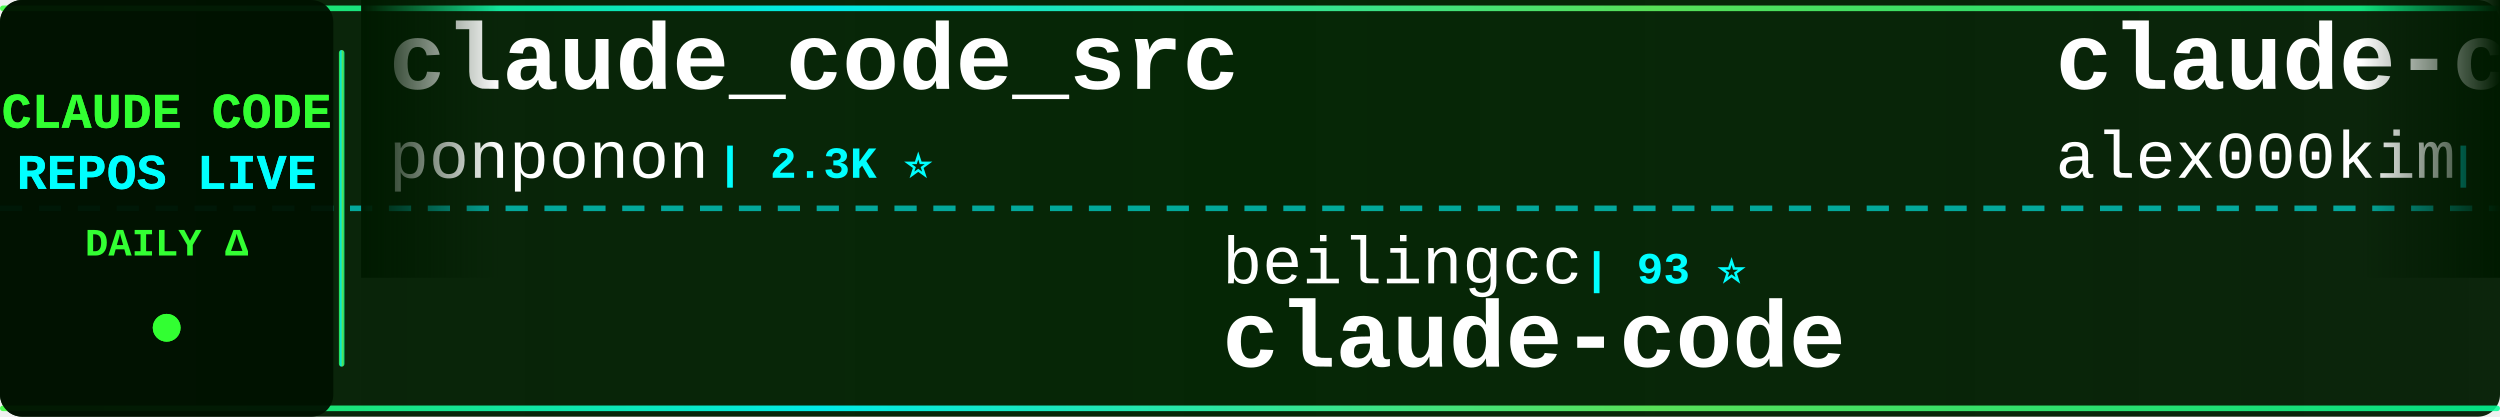
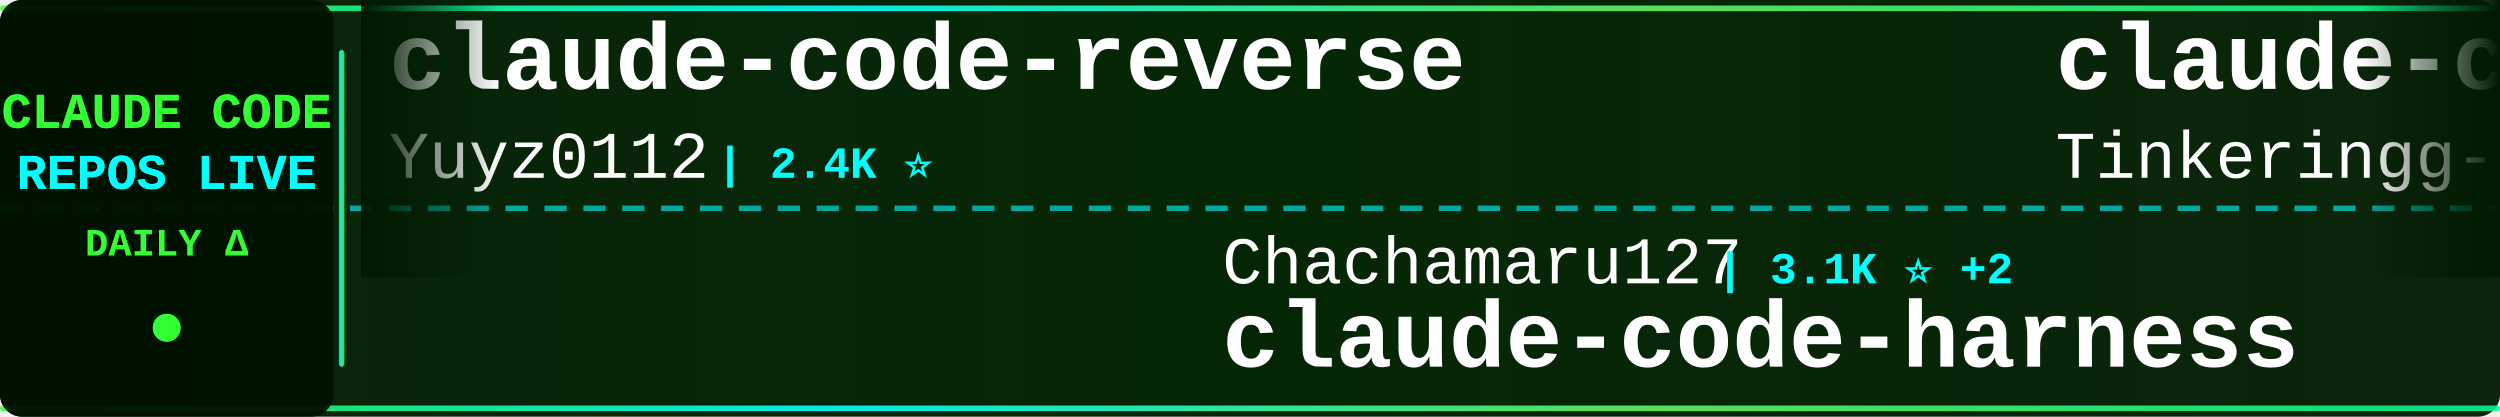
<svg xmlns="http://www.w3.org/2000/svg" width="900" height="150">
  <defs>
    <linearGradient id="tickerBg" x1="0%" y1="0%" x2="100%" y2="0%">
      <stop offset="0%" style="stop-color:#001a00;stop-opacity:0.95" />
      <stop offset="50%" style="stop-color:#002200;stop-opacity:0.98" />
      <stop offset="100%" style="stop-color:#001a00;stop-opacity:0.95" />
    </linearGradient>
    <linearGradient id="borderGrad" x1="0%" y1="0%" x2="100%" y2="0%">
      <stop offset="0%" style="stop-color:#33ff33;stop-opacity:0.85">
        <animate attributeName="stop-opacity" values="0.85;1;0.85" dur="2s" repeatCount="indefinite" />
      </stop>
      <stop offset="33%" style="stop-color:#00ffff;stop-opacity:0.9">
        <animate attributeName="stop-opacity" values="0.9;1;0.9" dur="2.2s" repeatCount="indefinite" />
      </stop>
      <stop offset="66%" style="stop-color:#66ff66;stop-opacity:0.85">
        <animate attributeName="stop-opacity" values="0.85;1;0.85" dur="1.8s" repeatCount="indefinite" />
      </stop>
      <stop offset="100%" style="stop-color:#00ff99;stop-opacity:0.85">
        <animate attributeName="stop-opacity" values="0.85;1;0.85" dur="2s" repeatCount="indefinite" />
      </stop>
    </linearGradient>
    <filter id="textGlow">
      <feGaussianBlur stdDeviation="0.1" result="coloredBlur" />
      <feMerge>
        <feMergeNode in="coloredBlur" />
        <feMergeNode in="SourceGraphic" />
      </feMerge>
    </filter>
    <filter id="metricGlow">
      <feGaussianBlur stdDeviation="0.2" result="coloredBlur" />
      <feMerge>
        <feMergeNode in="coloredBlur" />
        <feMergeNode in="SourceGraphic" />
      </feMerge>
    </filter>
    <linearGradient id="leftFade" x1="0%" y1="0%" x2="100%" y2="0%">
      <stop offset="0%" style="stop-color:#001a00;stop-opacity:1" />
      <stop offset="100%" style="stop-color:#001a00;stop-opacity:0" />
    </linearGradient>
    <linearGradient id="rightFade" x1="0%" y1="0%" x2="100%" y2="0%">
      <stop offset="0%" style="stop-color:#001a00;stop-opacity:0" />
      <stop offset="100%" style="stop-color:#001a00;stop-opacity:1" />
    </linearGradient>
  </defs>
  <rect width="900" height="150" fill="url(#tickerBg)" rx="8" />
  <rect x="0" y="2" width="900" height="2" fill="url(#borderGrad)" rx="1" />
  <rect x="0" y="146" width="900" height="2" fill="url(#borderGrad)" rx="1" />
  <line x1="0" y1="75" x2="900" y2="75" stroke="#00ffff" stroke-width="2" stroke-dasharray="8 6" opacity="0.6" />
  <rect x="0" y="0" width="120" height="150" fill="#001100" opacity="0.95" rx="8" />
  <text x="60" y="46" font-family="'Courier New', monospace" font-size="18" font-weight="bold" fill="#33ff33" text-anchor="middle" filter="url(#textGlow)">
    CLAUDE CODE
  </text>
  <text x="60" y="68" font-family="'Courier New', monospace" font-size="18" font-weight="bold" fill="#00ffff" text-anchor="middle" filter="url(#textGlow)">
    REPOS LIVE
  </text>
  <text x="60" y="92" font-family="'Courier New', monospace" font-size="14" font-weight="bold" fill="#33ff33" text-anchor="middle">
    DAILY Δ
  </text>
  <circle cx="60" cy="118" r="5" fill="#33ff33" filter="url(#metricGlow)">
    <animate attributeName="r" values="4;6;4" dur="1.5s" repeatCount="indefinite" />
    <animate attributeName="opacity" values="0.6;1;0.6" dur="1.5s" repeatCount="indefinite" />
  </circle>
  <rect x="122" y="18" width="2" height="114" fill="url(#borderGrad)" rx="1" />
  <clipPath id="tickerClip">
    <rect x="130" y="0" width="770" height="150" />
  </clipPath>
  <g clip-path="url(#tickerClip)">
    <g id="tickerItems">
      <animateTransform attributeName="transform" attributeType="XML" type="translate" from="0 0" to="-3000 0" dur="54s" repeatCount="indefinite" />
      <g transform="translate(0, 0)">
-         <text x="140" y="32" font-family="'Courier New', monospace" font-size="34" font-weight="bold" fill="#ffffff">claude_code_src</text>
-         <text x="140" y="64" font-family="'Courier New', monospace" font-size="24" font-weight="normal" fill="#ffffff" opacity="1.0">ponponon</text>
-         <text x="258" y="64" font-family="'Courier New', monospace" font-size="16" font-weight="bold" fill="#00ffff"> | 2.3K ⭐</text>
+         <text x="140" y="32" font-family="'Courier New', monospace" font-size="34" font-weight="bold" fill="#ffffff">claude-code-reverse</text>
+         <text x="140" y="64" font-family="'Courier New', monospace" font-size="24" font-weight="normal" fill="#ffffff" opacity="1.0">Yuyz0112</text>
+         <text x="258" y="64" font-family="'Courier New', monospace" font-size="16" font-weight="bold" fill="#00ffff"> | 2.4K ⭐</text>
      </g>
      <g transform="translate(300, 0)">
-         <text x="140" y="102" font-family="'Courier New', monospace" font-size="24" font-weight="normal" fill="#ffffff" opacity="1.0">beilingcc</text>
-         <text x="270" y="102" font-family="'Courier New', monospace" font-size="16" font-weight="bold" fill="#00ffff"> | 93 ⭐</text>
-         <text x="140" y="132" font-family="'Courier New', monospace" font-size="34" font-weight="bold" fill="#ffffff">claude-code</text>
+         <text x="140" y="102" font-family="'Courier New', monospace" font-size="24" font-weight="normal" fill="#ffffff" opacity="1.0">Chachamaru127</text>
+         <text x="318" y="102" font-family="'Courier New', monospace" font-size="16" font-weight="bold" fill="#00ffff"> | 3.1K ⭐ +2</text>
+         <text x="140" y="132" font-family="'Courier New', monospace" font-size="34" font-weight="bold" fill="#ffffff">claude-code-harness</text>
      </g>
      <g transform="translate(600, 0)">
        <text x="140" y="32" font-family="'Courier New', monospace" font-size="34" font-weight="bold" fill="#ffffff">claude-code</text>
-         <text x="140" y="64" font-family="'Courier New', monospace" font-size="24" font-weight="normal" fill="#ffffff" opacity="1.0">alex000kim</text>
-         <text x="282" y="64" font-family="'Courier New', monospace" font-size="16" font-weight="bold" fill="#00ffff"> | 233 ⭐</text>
+         <text x="140" y="64" font-family="'Courier New', monospace" font-size="24" font-weight="normal" fill="#ffffff" opacity="1.0">Tinkeringg-Lab</text>
+         <text x="330" y="64" font-family="'Courier New', monospace" font-size="16" font-weight="bold" fill="#00ffff"> | 212 ⭐</text>
      </g>
      <g transform="translate(900, 0)">
-         <text x="140" y="102" font-family="'Courier New', monospace" font-size="24" font-weight="normal" fill="#ffffff" opacity="1.0">Pimzino</text>
-         <text x="246" y="102" font-family="'Courier New', monospace" font-size="16" font-weight="bold" fill="#00ffff"> | 3.9K ⭐</text>
-         <text x="140" y="132" font-family="'Courier New', monospace" font-size="34" font-weight="bold" fill="#ffffff">claude-code-spec-workflo...</text>
+         <text x="140" y="102" font-family="'Courier New', monospace" font-size="24" font-weight="normal" fill="#ffffff" opacity="1.0">isboyjc</text>
+         <text x="246" y="102" font-family="'Courier New', monospace" font-size="16" font-weight="bold" fill="#00ffff"> | 162 ⭐</text>
+         <text x="140" y="132" font-family="'Courier New', monospace" font-size="34" font-weight="bold" fill="#ffffff">claude-code</text>
      </g>
      <g transform="translate(1200, 0)">
-         <text x="140" y="32" font-family="'Courier New', monospace" font-size="34" font-weight="bold" fill="#ffffff">edmunds-claude-code</text>
-         <text x="140" y="64" font-family="'Courier New', monospace" font-size="24" font-weight="normal" fill="#ffffff" opacity="1.0">edmund-io</text>
-         <text x="270" y="64" font-family="'Courier New', monospace" font-size="16" font-weight="bold" fill="#00ffff"> | 1.5K ⭐</text>
+         <text x="140" y="32" font-family="'Courier New', monospace" font-size="34" font-weight="bold" fill="#ffffff">sc-claude-code-files</text>
+         <text x="140" y="64" font-family="'Courier New', monospace" font-size="24" font-weight="normal" fill="#ffffff" opacity="1.0">https-deeplearning-ai</text>
+         <text x="414" y="64" font-family="'Courier New', monospace" font-size="16" font-weight="bold" fill="#00ffff"> | 545 ⭐</text>
      </g>
      <g transform="translate(1500, 0)">
-         <text x="140" y="102" font-family="'Courier New', monospace" font-size="24" font-weight="normal" fill="#ffffff" opacity="1.0">xu-xiang</text>
-         <text x="258" y="102" font-family="'Courier New', monospace" font-size="16" font-weight="bold" fill="#00ffff"> | 1.9K ⭐</text>
-         <text x="140" y="132" font-family="'Courier New', monospace" font-size="34" font-weight="bold" fill="#ffffff">everything-claude-code-z...</text>
+         <text x="140" y="102" font-family="'Courier New', monospace" font-size="24" font-weight="normal" fill="#ffffff" opacity="1.0">AICoderTudou</text>
+         <text x="306" y="102" font-family="'Courier New', monospace" font-size="16" font-weight="bold" fill="#00ffff"> | 495 ⭐</text>
+         <text x="140" y="132" font-family="'Courier New', monospace" font-size="34" font-weight="bold" fill="#ffffff">claude-code-tudou</text>
      </g>
      <g transform="translate(1800, 0)">
-         <text x="140" y="32" font-family="'Courier New', monospace" font-size="34" font-weight="bold" fill="#ffffff">claude-code</text>
-         <text x="140" y="64" font-family="'Courier New', monospace" font-size="24" font-weight="normal" fill="#ffffff" opacity="1.0">xorespesp</text>
-         <text x="270" y="64" font-family="'Courier New', monospace" font-size="16" font-weight="bold" fill="#00ffff"> | 231 ⭐</text>
+         <text x="140" y="32" font-family="'Courier New', monospace" font-size="34" font-weight="bold" fill="#ffffff">claude-code-system-promp...</text>
+         <text x="140" y="64" font-family="'Courier New', monospace" font-size="24" font-weight="normal" fill="#ffffff" opacity="1.0">Piebald-AI</text>
+         <text x="282" y="64" font-family="'Courier New', monospace" font-size="16" font-weight="bold" fill="#00ffff"> | 12.6K ⭐ +7</text>
      </g>
      <g transform="translate(2100, 0)">
-         <text x="140" y="102" font-family="'Courier New', monospace" font-size="24" font-weight="normal" fill="#ffffff" opacity="1.0">multica-ai</text>
-         <text x="282" y="102" font-family="'Courier New', monospace" font-size="16" font-weight="bold" fill="#00ffff"> | 209.7K ⭐ +77</text>
-         <text x="140" y="132" font-family="'Courier New', monospace" font-size="34" font-weight="bold" fill="#ffffff">andrej-karpathy-skills</text>
+         <text x="140" y="102" font-family="'Courier New', monospace" font-size="24" font-weight="normal" fill="#ffffff" opacity="1.0">T-Lab-CUHKSZ</text>
+         <text x="306" y="102" font-family="'Courier New', monospace" font-size="16" font-weight="bold" fill="#00ffff"> | 329 ⭐ +1</text>
+         <text x="140" y="132" font-family="'Courier New', monospace" font-size="34" font-weight="bold" fill="#ffffff">claude-code</text>
      </g>
      <g transform="translate(2400, 0)">
-         <text x="140" y="32" font-family="'Courier New', monospace" font-size="34" font-weight="bold" fill="#ffffff">claude-code-video-toolki...</text>
-         <text x="140" y="64" font-family="'Courier New', monospace" font-size="24" font-weight="normal" fill="#ffffff" opacity="1.0">digitalsamba</text>
-         <text x="306" y="64" font-family="'Courier New', monospace" font-size="16" font-weight="bold" fill="#00ffff"> | 2.0K ⭐ +3</text>
+         <text x="140" y="32" font-family="'Courier New', monospace" font-size="34" font-weight="bold" fill="#ffffff">claude-code</text>
+         <text x="140" y="64" font-family="'Courier New', monospace" font-size="24" font-weight="normal" fill="#ffffff" opacity="1.0">RishabhK103</text>
+         <text x="294" y="64" font-family="'Courier New', monospace" font-size="16" font-weight="bold" fill="#00ffff"> | 105 ⭐</text>
      </g>
      <g transform="translate(2700, 0)">
-         <text x="140" y="102" font-family="'Courier New', monospace" font-size="24" font-weight="normal" fill="#ffffff" opacity="1.0">freestylefly</text>
-         <text x="306" y="102" font-family="'Courier New', monospace" font-size="16" font-weight="bold" fill="#00ffff"> | 130 ⭐</text>
-         <text x="140" y="132" font-family="'Courier New', monospace" font-size="34" font-weight="bold" fill="#ffffff">claude-code</text>
+         <text x="140" y="102" font-family="'Courier New', monospace" font-size="24" font-weight="normal" fill="#ffffff" opacity="1.0">WorldFlowAI</text>
+         <text x="294" y="102" font-family="'Courier New', monospace" font-size="16" font-weight="bold" fill="#00ffff"> | 2.0K ⭐ +10</text>
+         <text x="140" y="132" font-family="'Courier New', monospace" font-size="34" font-weight="bold" fill="#ffffff">everything-claude-code</text>
      </g>
      <g transform="translate(3000, 0)">
-         <text x="140" y="32" font-family="'Courier New', monospace" font-size="34" font-weight="bold" fill="#ffffff">claude_code_src</text>
-         <text x="140" y="64" font-family="'Courier New', monospace" font-size="24" font-weight="normal" fill="#ffffff" opacity="1.0">ponponon</text>
-         <text x="258" y="64" font-family="'Courier New', monospace" font-size="16" font-weight="bold" fill="#00ffff"> | 2.3K ⭐</text>
+         <text x="140" y="32" font-family="'Courier New', monospace" font-size="34" font-weight="bold" fill="#ffffff">claude-code-reverse</text>
+         <text x="140" y="64" font-family="'Courier New', monospace" font-size="24" font-weight="normal" fill="#ffffff" opacity="1.0">Yuyz0112</text>
+         <text x="258" y="64" font-family="'Courier New', monospace" font-size="16" font-weight="bold" fill="#00ffff"> | 2.4K ⭐</text>
      </g>
      <g transform="translate(3300, 0)">
-         <text x="140" y="102" font-family="'Courier New', monospace" font-size="24" font-weight="normal" fill="#ffffff" opacity="1.0">beilingcc</text>
-         <text x="270" y="102" font-family="'Courier New', monospace" font-size="16" font-weight="bold" fill="#00ffff"> | 93 ⭐</text>
-         <text x="140" y="132" font-family="'Courier New', monospace" font-size="34" font-weight="bold" fill="#ffffff">claude-code</text>
+         <text x="140" y="102" font-family="'Courier New', monospace" font-size="24" font-weight="normal" fill="#ffffff" opacity="1.0">Chachamaru127</text>
+         <text x="318" y="102" font-family="'Courier New', monospace" font-size="16" font-weight="bold" fill="#00ffff"> | 3.1K ⭐ +2</text>
+         <text x="140" y="132" font-family="'Courier New', monospace" font-size="34" font-weight="bold" fill="#ffffff">claude-code-harness</text>
      </g>
      <g transform="translate(3600, 0)">
        <text x="140" y="32" font-family="'Courier New', monospace" font-size="34" font-weight="bold" fill="#ffffff">claude-code</text>
-         <text x="140" y="64" font-family="'Courier New', monospace" font-size="24" font-weight="normal" fill="#ffffff" opacity="1.0">alex000kim</text>
-         <text x="282" y="64" font-family="'Courier New', monospace" font-size="16" font-weight="bold" fill="#00ffff"> | 233 ⭐</text>
+         <text x="140" y="64" font-family="'Courier New', monospace" font-size="24" font-weight="normal" fill="#ffffff" opacity="1.0">Tinkeringg-Lab</text>
+         <text x="330" y="64" font-family="'Courier New', monospace" font-size="16" font-weight="bold" fill="#00ffff"> | 212 ⭐</text>
      </g>
      <g transform="translate(3900, 0)">
-         <text x="140" y="102" font-family="'Courier New', monospace" font-size="24" font-weight="normal" fill="#ffffff" opacity="1.0">Pimzino</text>
-         <text x="246" y="102" font-family="'Courier New', monospace" font-size="16" font-weight="bold" fill="#00ffff"> | 3.9K ⭐</text>
-         <text x="140" y="132" font-family="'Courier New', monospace" font-size="34" font-weight="bold" fill="#ffffff">claude-code-spec-workflo...</text>
+         <text x="140" y="102" font-family="'Courier New', monospace" font-size="24" font-weight="normal" fill="#ffffff" opacity="1.0">isboyjc</text>
+         <text x="246" y="102" font-family="'Courier New', monospace" font-size="16" font-weight="bold" fill="#00ffff"> | 162 ⭐</text>
+         <text x="140" y="132" font-family="'Courier New', monospace" font-size="34" font-weight="bold" fill="#ffffff">claude-code</text>
      </g>
    </g>
  </g>
  <rect x="130" y="0" width="50" height="100" fill="url(#leftFade)" />
  <rect x="850" y="0" width="50" height="100" fill="url(#rightFade)" />
</svg>
